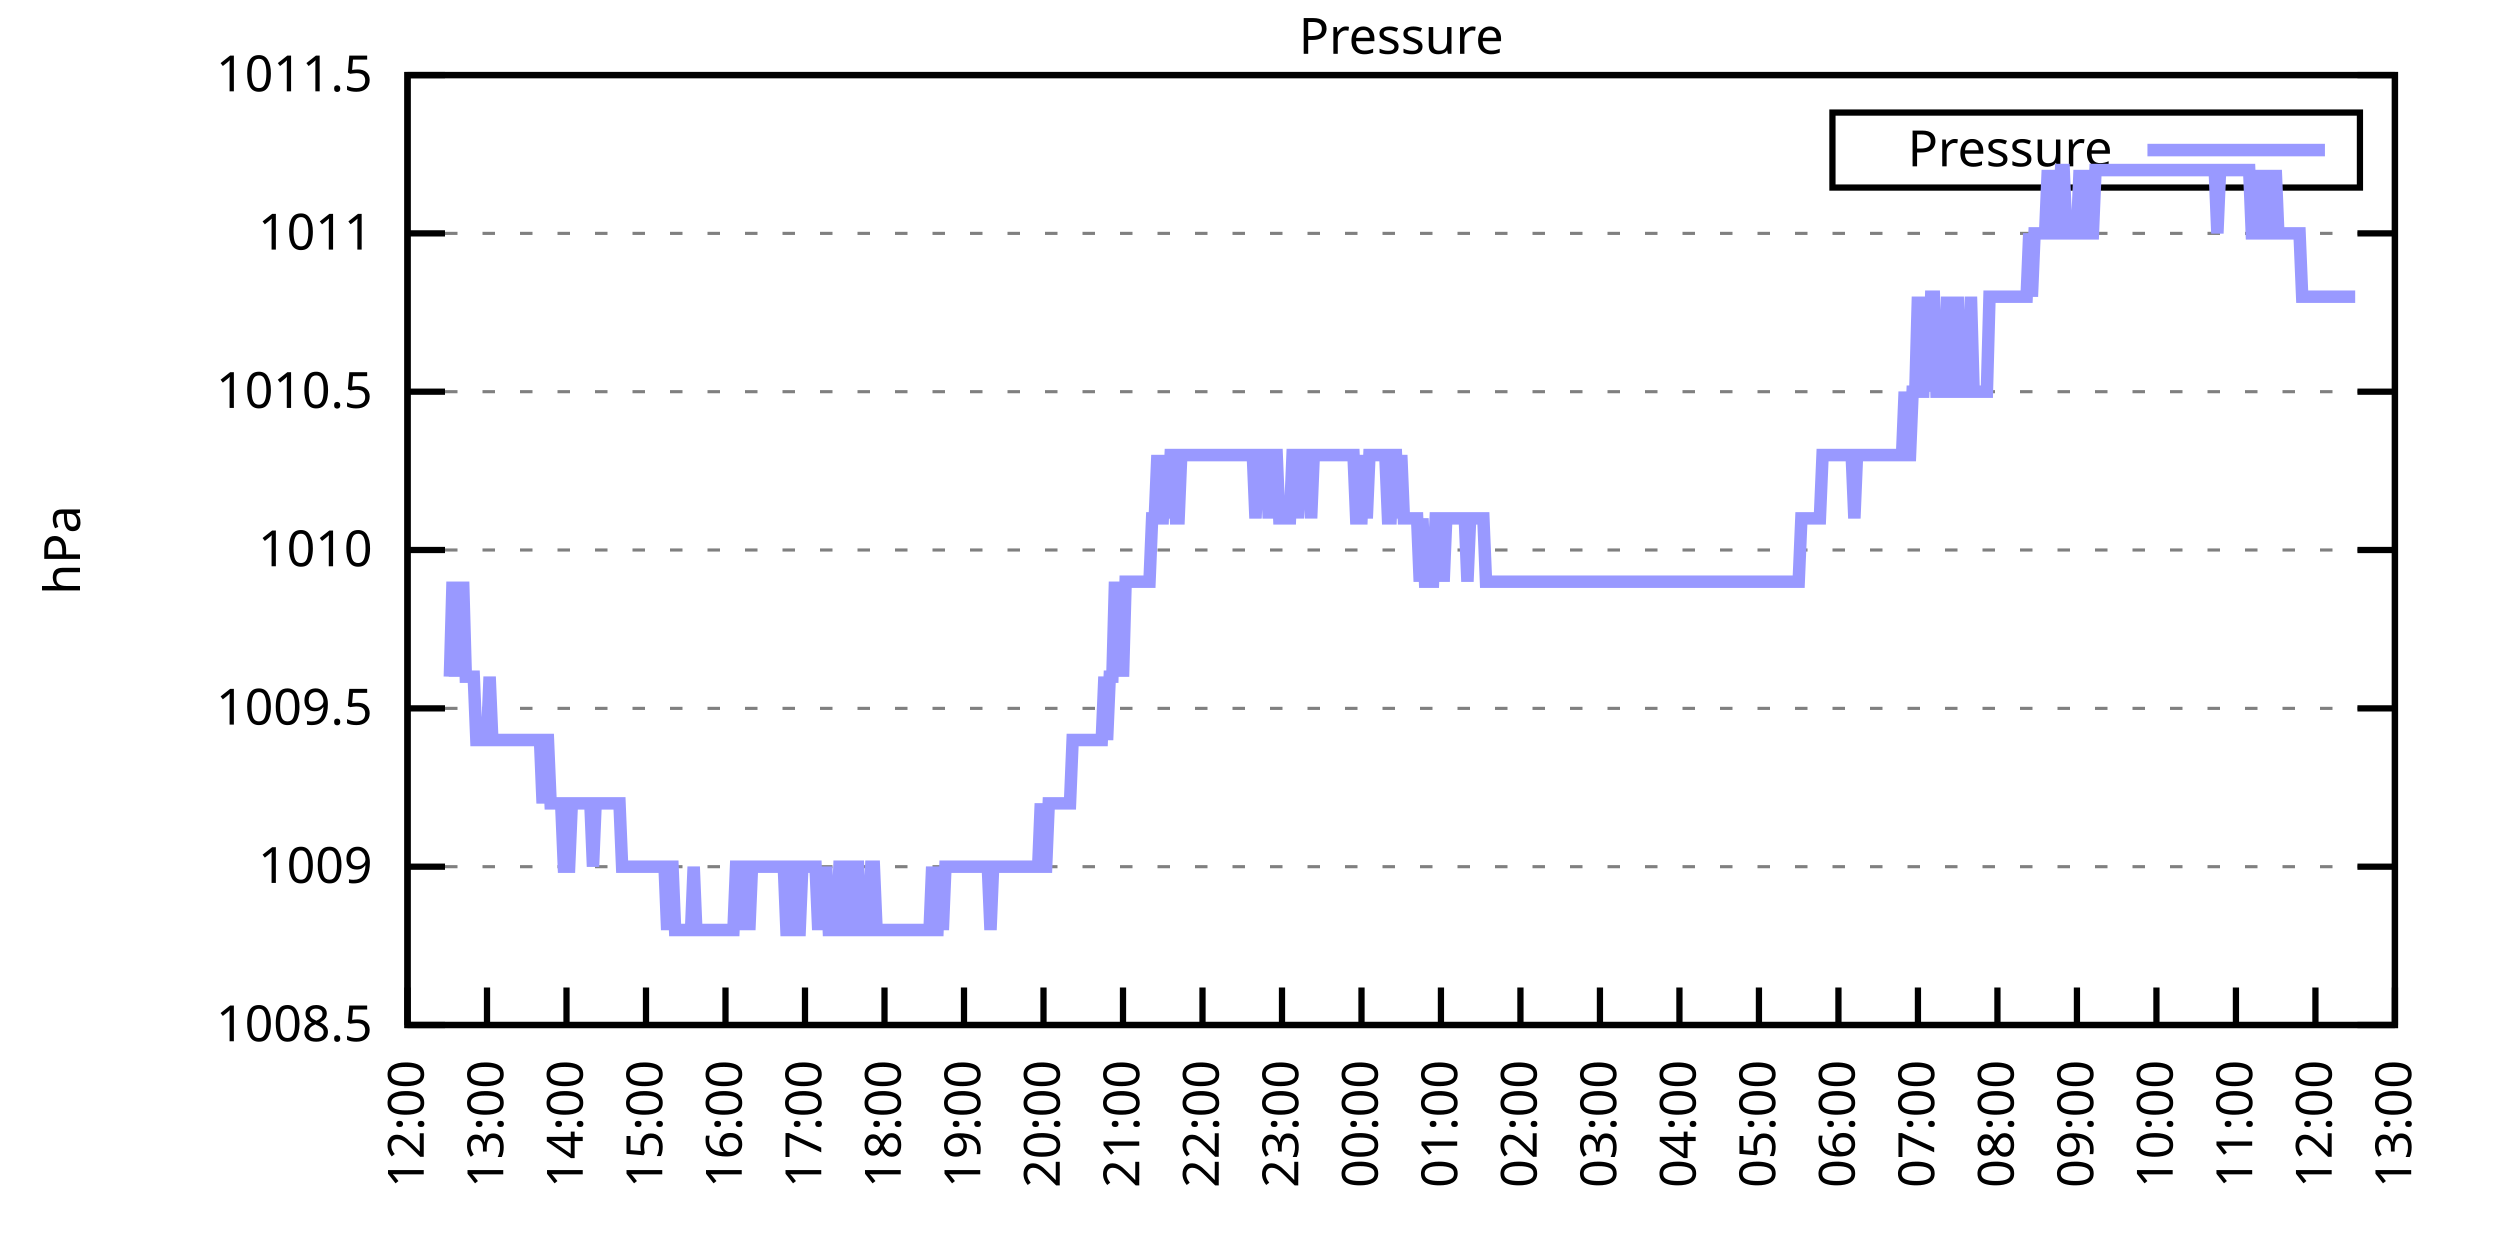
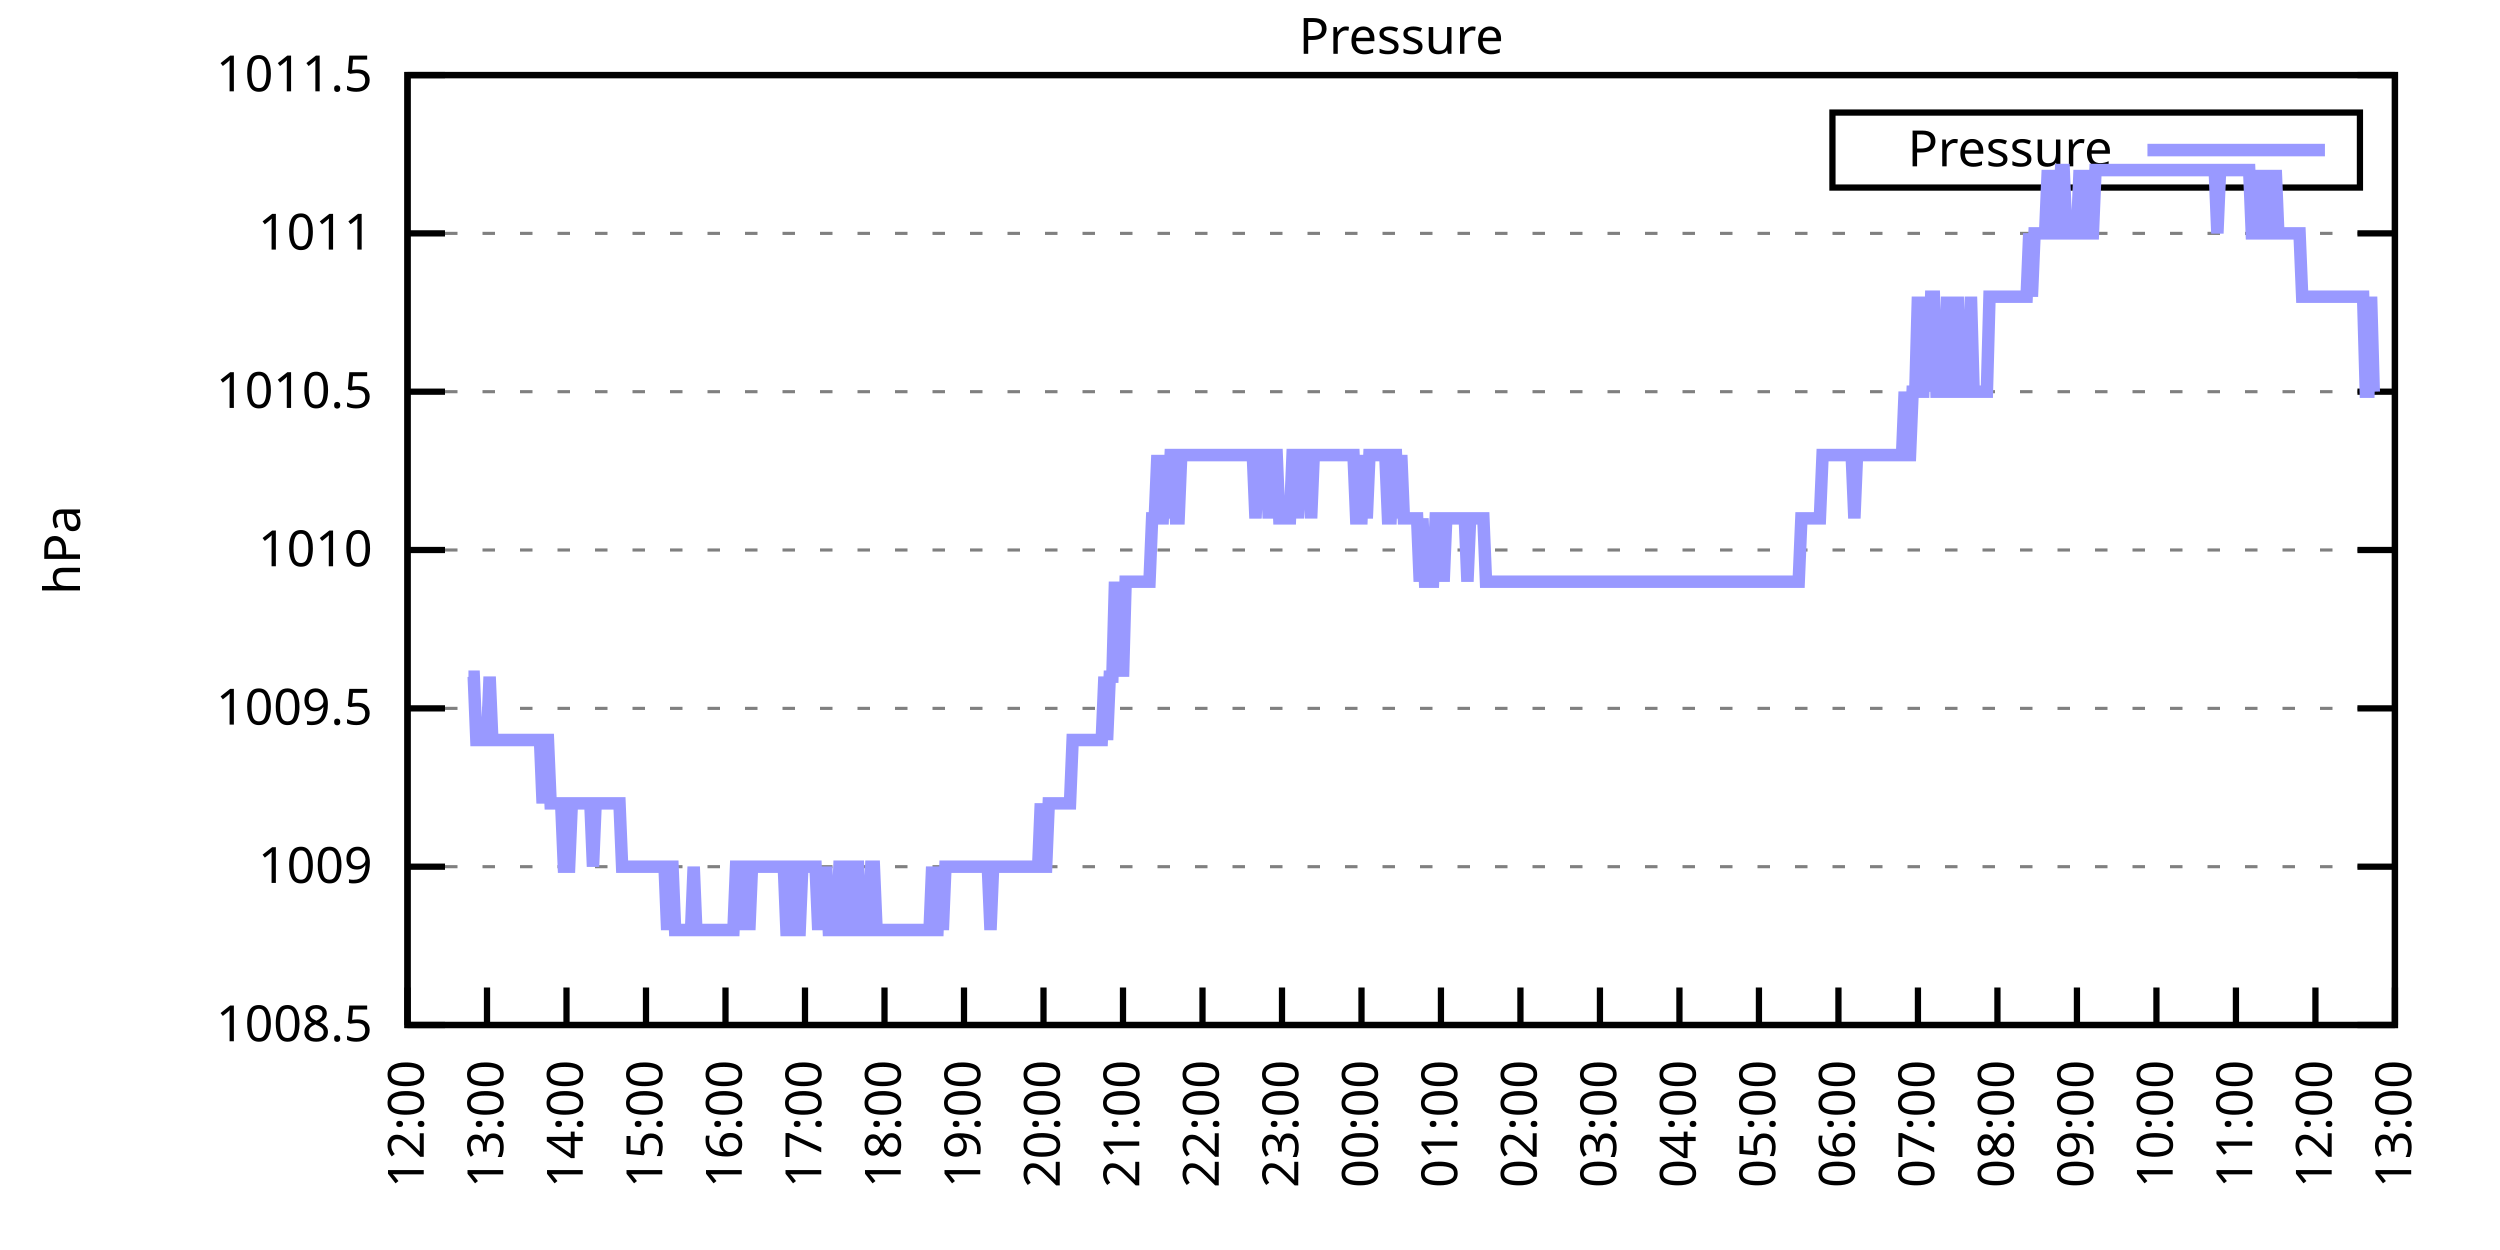
<svg xmlns="http://www.w3.org/2000/svg" xmlns:xlink="http://www.w3.org/1999/xlink" width="400" height="200" viewBox="0 0 400 200">
  <g id="gnuplot_canvas">
    <rect x="0" y="0" width="400" height="200" fill="none" />
    <defs>
      <circle id="gpDot" r="0.5" stroke-width="0.5" stroke="currentColor" />
      <path id="gpPt0" stroke-width="0.333" stroke="currentColor" d="M-1,0 h2 M0,-1 v2" />
      <path id="gpPt1" stroke-width="0.333" stroke="currentColor" d="M-1,-1 L1,1 M1,-1 L-1,1" />
      <path id="gpPt2" stroke-width="0.333" stroke="currentColor" d="M-1,0 L1,0 M0,-1 L0,1 M-1,-1 L1,1 M-1,1 L1,-1" />
      <rect id="gpPt3" stroke-width="0.333" stroke="currentColor" x="-1" y="-1" width="2" height="2" />
      <rect id="gpPt4" stroke-width="0.333" stroke="currentColor" fill="currentColor" x="-1" y="-1" width="2" height="2" />
      <circle id="gpPt5" stroke-width="0.333" stroke="currentColor" cx="0" cy="0" r="1" />
      <use xlink:href="#gpPt5" id="gpPt6" fill="currentColor" stroke="none" />
      <path id="gpPt7" stroke-width="0.333" stroke="currentColor" d="M0,-1.33 L-1.33,0.67 L1.33,0.67 z" />
      <use xlink:href="#gpPt7" id="gpPt8" fill="currentColor" stroke="none" />
      <use xlink:href="#gpPt7" id="gpPt9" stroke="currentColor" transform="rotate(180)" />
      <use xlink:href="#gpPt9" id="gpPt10" fill="currentColor" stroke="none" />
      <use xlink:href="#gpPt3" id="gpPt11" stroke="currentColor" transform="rotate(45)" />
      <use xlink:href="#gpPt11" id="gpPt12" fill="currentColor" stroke="none" />
      <path id="gpPt13" stroke-width="0.333" stroke="currentColor" d="M0,1.330 L1.265,0.411 L0.782,-1.067 L-0.782,-1.076 L-1.265,0.411 z" />
      <use xlink:href="#gpPt13" id="gpPt14" fill="currentColor" stroke="none" />
      <filter id="textbox" filterUnits="objectBoundingBox" x="0" y="0" height="1" width="1">
        <feFlood flood-color="white" flood-opacity="1" result="bgnd" />
        <feComposite in="SourceGraphic" in2="bgnd" operator="atop" />
      </filter>
      <filter id="greybox" filterUnits="objectBoundingBox" x="0" y="0" height="1" width="1">
        <feFlood flood-color="lightgrey" flood-opacity="1" result="grey" />
        <feComposite in="SourceGraphic" in2="grey" operator="atop" />
      </filter>
    </defs>
    <g fill="none" color="white" stroke="currentColor" stroke-width="1.00" stroke-linecap="butt" stroke-linejoin="miter">
</g>
    <g fill="none" color="black" stroke="currentColor" stroke-width="1.00" stroke-linecap="butt" stroke-linejoin="miter">
      <g stroke="none" shape-rendering="crispEdges">
        <polygon fill="rgb(255, 255, 255)" points="65.20,164.00 383.18,164.00 383.18,12.02 65.20,12.02 " />
      </g>
    </g>
    <g fill="none" color="black" stroke="currentColor" stroke-width="1.00" stroke-linecap="butt" stroke-linejoin="miter">
</g>
    <g fill="none" color="black" stroke="black" stroke-width="0.50" stroke-linecap="butt" stroke-linejoin="miter">
</g>
    <g fill="none" color="gray" stroke="currentColor" stroke-width="0.50" stroke-linecap="butt" stroke-linejoin="miter">
      <path stroke="gray" stroke-dasharray="2,4" class="gridline" d="M65.20,164.00 L383.19,164.00  " />
    </g>
    <g fill="none" color="gray" stroke="gray" stroke-width="1.00" stroke-linecap="butt" stroke-linejoin="miter">
</g>
    <g fill="none" color="black" stroke="currentColor" stroke-width="1.00" stroke-linecap="butt" stroke-linejoin="miter">
      <path stroke="black" d="M65.20,164.00 L71.20,164.00 M383.19,164.00 L377.19,164.00  " />
      <g transform="translate(59.60,166.60)" stroke="none" fill="black" font-family="Sans" font-size="8.00" text-anchor="end">
        <text>
          <tspan font-family="Sans"> 1008.5</tspan>
        </text>
      </g>
    </g>
    <g fill="none" color="black" stroke="currentColor" stroke-width="1.00" stroke-linecap="butt" stroke-linejoin="miter">
</g>
    <g fill="none" color="black" stroke="black" stroke-width="0.50" stroke-linecap="butt" stroke-linejoin="miter">
</g>
    <g fill="none" color="gray" stroke="currentColor" stroke-width="0.50" stroke-linecap="butt" stroke-linejoin="miter">
      <path stroke="gray" stroke-dasharray="2,4" class="gridline" d="M65.20,138.67 L383.19,138.67  " />
    </g>
    <g fill="none" color="gray" stroke="gray" stroke-width="1.00" stroke-linecap="butt" stroke-linejoin="miter">
</g>
    <g fill="none" color="black" stroke="currentColor" stroke-width="1.00" stroke-linecap="butt" stroke-linejoin="miter">
      <path stroke="black" d="M65.20,138.67 L71.20,138.67 M383.19,138.67 L377.19,138.67  " />
      <g transform="translate(59.60,141.27)" stroke="none" fill="black" font-family="Sans" font-size="8.00" text-anchor="end">
        <text>
          <tspan font-family="Sans"> 1009</tspan>
        </text>
      </g>
    </g>
    <g fill="none" color="black" stroke="currentColor" stroke-width="1.00" stroke-linecap="butt" stroke-linejoin="miter">
</g>
    <g fill="none" color="black" stroke="black" stroke-width="0.50" stroke-linecap="butt" stroke-linejoin="miter">
</g>
    <g fill="none" color="gray" stroke="currentColor" stroke-width="0.50" stroke-linecap="butt" stroke-linejoin="miter">
      <path stroke="gray" stroke-dasharray="2,4" class="gridline" d="M65.20,113.34 L383.19,113.34  " />
    </g>
    <g fill="none" color="gray" stroke="gray" stroke-width="1.00" stroke-linecap="butt" stroke-linejoin="miter">
</g>
    <g fill="none" color="black" stroke="currentColor" stroke-width="1.00" stroke-linecap="butt" stroke-linejoin="miter">
      <path stroke="black" d="M65.20,113.34 L71.20,113.34 M383.19,113.34 L377.19,113.34  " />
      <g transform="translate(59.60,115.94)" stroke="none" fill="black" font-family="Sans" font-size="8.00" text-anchor="end">
        <text>
          <tspan font-family="Sans"> 1009.5</tspan>
        </text>
      </g>
    </g>
    <g fill="none" color="black" stroke="currentColor" stroke-width="1.00" stroke-linecap="butt" stroke-linejoin="miter">
</g>
    <g fill="none" color="black" stroke="black" stroke-width="0.50" stroke-linecap="butt" stroke-linejoin="miter">
</g>
    <g fill="none" color="gray" stroke="currentColor" stroke-width="0.50" stroke-linecap="butt" stroke-linejoin="miter">
      <path stroke="gray" stroke-dasharray="2,4" class="gridline" d="M65.20,88.00 L383.19,88.00  " />
    </g>
    <g fill="none" color="gray" stroke="gray" stroke-width="1.00" stroke-linecap="butt" stroke-linejoin="miter">
</g>
    <g fill="none" color="black" stroke="currentColor" stroke-width="1.00" stroke-linecap="butt" stroke-linejoin="miter">
      <path stroke="black" d="M65.20,88.00 L71.20,88.00 M383.19,88.00 L377.19,88.00  " />
      <g transform="translate(59.60,90.60)" stroke="none" fill="black" font-family="Sans" font-size="8.00" text-anchor="end">
        <text>
          <tspan font-family="Sans"> 1010</tspan>
        </text>
      </g>
    </g>
    <g fill="none" color="black" stroke="currentColor" stroke-width="1.00" stroke-linecap="butt" stroke-linejoin="miter">
</g>
    <g fill="none" color="black" stroke="black" stroke-width="0.50" stroke-linecap="butt" stroke-linejoin="miter">
</g>
    <g fill="none" color="gray" stroke="currentColor" stroke-width="0.50" stroke-linecap="butt" stroke-linejoin="miter">
      <path stroke="gray" stroke-dasharray="2,4" class="gridline" d="M65.20,62.67 L383.19,62.67  " />
    </g>
    <g fill="none" color="gray" stroke="gray" stroke-width="1.00" stroke-linecap="butt" stroke-linejoin="miter">
</g>
    <g fill="none" color="black" stroke="currentColor" stroke-width="1.00" stroke-linecap="butt" stroke-linejoin="miter">
      <path stroke="black" d="M65.20,62.67 L71.20,62.67 M383.19,62.67 L377.19,62.67  " />
      <g transform="translate(59.60,65.27)" stroke="none" fill="black" font-family="Sans" font-size="8.00" text-anchor="end">
        <text>
          <tspan font-family="Sans"> 1010.5</tspan>
        </text>
      </g>
    </g>
    <g fill="none" color="black" stroke="currentColor" stroke-width="1.00" stroke-linecap="butt" stroke-linejoin="miter">
</g>
    <g fill="none" color="black" stroke="black" stroke-width="0.50" stroke-linecap="butt" stroke-linejoin="miter">
</g>
    <g fill="none" color="gray" stroke="currentColor" stroke-width="0.50" stroke-linecap="butt" stroke-linejoin="miter">
      <path stroke="gray" stroke-dasharray="2,4" class="gridline" d="M65.20,37.34 L383.19,37.34  " />
    </g>
    <g fill="none" color="gray" stroke="gray" stroke-width="1.00" stroke-linecap="butt" stroke-linejoin="miter">
</g>
    <g fill="none" color="black" stroke="currentColor" stroke-width="1.00" stroke-linecap="butt" stroke-linejoin="miter">
      <path stroke="black" d="M65.20,37.34 L71.20,37.34 M383.19,37.34 L377.19,37.34  " />
      <g transform="translate(59.60,39.94)" stroke="none" fill="black" font-family="Sans" font-size="8.00" text-anchor="end">
        <text>
          <tspan font-family="Sans"> 1011</tspan>
        </text>
      </g>
    </g>
    <g fill="none" color="black" stroke="currentColor" stroke-width="1.00" stroke-linecap="butt" stroke-linejoin="miter">
</g>
    <g fill="none" color="black" stroke="black" stroke-width="0.50" stroke-linecap="butt" stroke-linejoin="miter">
</g>
    <g fill="none" color="gray" stroke="currentColor" stroke-width="0.50" stroke-linecap="butt" stroke-linejoin="miter">
      <path stroke="gray" stroke-dasharray="2,4" class="gridline" d="M65.20,12.01 L383.19,12.01  " />
    </g>
    <g fill="none" color="gray" stroke="gray" stroke-width="1.00" stroke-linecap="butt" stroke-linejoin="miter">
</g>
    <g fill="none" color="black" stroke="currentColor" stroke-width="1.00" stroke-linecap="butt" stroke-linejoin="miter">
      <path stroke="black" d="M65.20,12.01 L71.20,12.01 M383.19,12.01 L377.19,12.01  " />
      <g transform="translate(59.60,14.61)" stroke="none" fill="black" font-family="Sans" font-size="8.00" text-anchor="end">
        <text>
          <tspan font-family="Sans"> 1011.5</tspan>
        </text>
      </g>
    </g>
    <g fill="none" color="black" stroke="currentColor" stroke-width="1.00" stroke-linecap="butt" stroke-linejoin="miter">
      <path stroke="black" d="M65.20,164.00 L65.20,158.00  " />
      <g transform="translate(67.80,169.60) rotate(270.00)" stroke="none" fill="black" font-family="Sans" font-size="8.00" text-anchor="end">
        <text>
          <tspan font-family="Sans">12:00</tspan>
        </text>
      </g>
    </g>
    <g fill="none" color="black" stroke="currentColor" stroke-width="1.00" stroke-linecap="butt" stroke-linejoin="miter">
      <path stroke="black" d="M77.92,164.00 L77.92,158.00  " />
      <g transform="translate(80.52,169.60) rotate(270.00)" stroke="none" fill="black" font-family="Sans" font-size="8.00" text-anchor="end">
        <text>
          <tspan font-family="Sans">13:00</tspan>
        </text>
      </g>
    </g>
    <g fill="none" color="black" stroke="currentColor" stroke-width="1.00" stroke-linecap="butt" stroke-linejoin="miter">
      <path stroke="black" d="M90.64,164.00 L90.64,158.00  " />
      <g transform="translate(93.24,169.60) rotate(270.00)" stroke="none" fill="black" font-family="Sans" font-size="8.00" text-anchor="end">
        <text>
          <tspan font-family="Sans">14:00</tspan>
        </text>
      </g>
    </g>
    <g fill="none" color="black" stroke="currentColor" stroke-width="1.00" stroke-linecap="butt" stroke-linejoin="miter">
      <path stroke="black" d="M103.36,164.00 L103.36,158.00  " />
      <g transform="translate(105.96,169.60) rotate(270.00)" stroke="none" fill="black" font-family="Sans" font-size="8.00" text-anchor="end">
        <text>
          <tspan font-family="Sans">15:00</tspan>
        </text>
      </g>
    </g>
    <g fill="none" color="black" stroke="currentColor" stroke-width="1.00" stroke-linecap="butt" stroke-linejoin="miter">
      <path stroke="black" d="M116.08,164.00 L116.08,158.00  " />
      <g transform="translate(118.68,169.60) rotate(270.00)" stroke="none" fill="black" font-family="Sans" font-size="8.00" text-anchor="end">
        <text>
          <tspan font-family="Sans">16:00</tspan>
        </text>
      </g>
    </g>
    <g fill="none" color="black" stroke="currentColor" stroke-width="1.00" stroke-linecap="butt" stroke-linejoin="miter">
      <path stroke="black" d="M128.80,164.00 L128.80,158.00  " />
      <g transform="translate(131.40,169.60) rotate(270.00)" stroke="none" fill="black" font-family="Sans" font-size="8.00" text-anchor="end">
        <text>
          <tspan font-family="Sans">17:00</tspan>
        </text>
      </g>
    </g>
    <g fill="none" color="black" stroke="currentColor" stroke-width="1.00" stroke-linecap="butt" stroke-linejoin="miter">
      <path stroke="black" d="M141.52,164.00 L141.52,158.00  " />
      <g transform="translate(144.12,169.60) rotate(270.00)" stroke="none" fill="black" font-family="Sans" font-size="8.00" text-anchor="end">
        <text>
          <tspan font-family="Sans">18:00</tspan>
        </text>
      </g>
    </g>
    <g fill="none" color="black" stroke="currentColor" stroke-width="1.00" stroke-linecap="butt" stroke-linejoin="miter">
      <path stroke="black" d="M154.24,164.00 L154.24,158.00  " />
      <g transform="translate(156.84,169.60) rotate(270.00)" stroke="none" fill="black" font-family="Sans" font-size="8.00" text-anchor="end">
        <text>
          <tspan font-family="Sans">19:00</tspan>
        </text>
      </g>
    </g>
    <g fill="none" color="black" stroke="currentColor" stroke-width="1.00" stroke-linecap="butt" stroke-linejoin="miter">
      <path stroke="black" d="M166.96,164.00 L166.96,158.00  " />
      <g transform="translate(169.56,169.60) rotate(270.00)" stroke="none" fill="black" font-family="Sans" font-size="8.00" text-anchor="end">
        <text>
          <tspan font-family="Sans">20:00</tspan>
        </text>
      </g>
    </g>
    <g fill="none" color="black" stroke="currentColor" stroke-width="1.00" stroke-linecap="butt" stroke-linejoin="miter">
      <path stroke="black" d="M179.68,164.00 L179.68,158.00  " />
      <g transform="translate(182.28,169.60) rotate(270.00)" stroke="none" fill="black" font-family="Sans" font-size="8.00" text-anchor="end">
        <text>
          <tspan font-family="Sans">21:00</tspan>
        </text>
      </g>
    </g>
    <g fill="none" color="black" stroke="currentColor" stroke-width="1.00" stroke-linecap="butt" stroke-linejoin="miter">
      <path stroke="black" d="M192.40,164.00 L192.40,158.00  " />
      <g transform="translate(195.00,169.60) rotate(270.00)" stroke="none" fill="black" font-family="Sans" font-size="8.00" text-anchor="end">
        <text>
          <tspan font-family="Sans">22:00</tspan>
        </text>
      </g>
    </g>
    <g fill="none" color="black" stroke="currentColor" stroke-width="1.00" stroke-linecap="butt" stroke-linejoin="miter">
      <path stroke="black" d="M205.12,164.00 L205.12,158.00  " />
      <g transform="translate(207.72,169.60) rotate(270.00)" stroke="none" fill="black" font-family="Sans" font-size="8.00" text-anchor="end">
        <text>
          <tspan font-family="Sans">23:00</tspan>
        </text>
      </g>
    </g>
    <g fill="none" color="black" stroke="currentColor" stroke-width="1.00" stroke-linecap="butt" stroke-linejoin="miter">
      <path stroke="black" d="M217.84,164.00 L217.84,158.00  " />
      <g transform="translate(220.44,169.60) rotate(270.00)" stroke="none" fill="black" font-family="Sans" font-size="8.00" text-anchor="end">
        <text>
          <tspan font-family="Sans">00:00</tspan>
        </text>
      </g>
    </g>
    <g fill="none" color="black" stroke="currentColor" stroke-width="1.00" stroke-linecap="butt" stroke-linejoin="miter">
      <path stroke="black" d="M230.55,164.00 L230.55,158.00  " />
      <g transform="translate(233.15,169.60) rotate(270.00)" stroke="none" fill="black" font-family="Sans" font-size="8.00" text-anchor="end">
        <text>
          <tspan font-family="Sans">01:00</tspan>
        </text>
      </g>
    </g>
    <g fill="none" color="black" stroke="currentColor" stroke-width="1.00" stroke-linecap="butt" stroke-linejoin="miter">
      <path stroke="black" d="M243.27,164.00 L243.27,158.00  " />
      <g transform="translate(245.87,169.60) rotate(270.00)" stroke="none" fill="black" font-family="Sans" font-size="8.00" text-anchor="end">
        <text>
          <tspan font-family="Sans">02:00</tspan>
        </text>
      </g>
    </g>
    <g fill="none" color="black" stroke="currentColor" stroke-width="1.00" stroke-linecap="butt" stroke-linejoin="miter">
      <path stroke="black" d="M255.99,164.00 L255.99,158.00  " />
      <g transform="translate(258.59,169.60) rotate(270.00)" stroke="none" fill="black" font-family="Sans" font-size="8.00" text-anchor="end">
        <text>
          <tspan font-family="Sans">03:00</tspan>
        </text>
      </g>
    </g>
    <g fill="none" color="black" stroke="currentColor" stroke-width="1.00" stroke-linecap="butt" stroke-linejoin="miter">
      <path stroke="black" d="M268.71,164.00 L268.71,158.00  " />
      <g transform="translate(271.31,169.60) rotate(270.00)" stroke="none" fill="black" font-family="Sans" font-size="8.00" text-anchor="end">
        <text>
          <tspan font-family="Sans">04:00</tspan>
        </text>
      </g>
    </g>
    <g fill="none" color="black" stroke="currentColor" stroke-width="1.00" stroke-linecap="butt" stroke-linejoin="miter">
      <path stroke="black" d="M281.43,164.00 L281.43,158.00  " />
      <g transform="translate(284.03,169.60) rotate(270.00)" stroke="none" fill="black" font-family="Sans" font-size="8.00" text-anchor="end">
        <text>
          <tspan font-family="Sans">05:00</tspan>
        </text>
      </g>
    </g>
    <g fill="none" color="black" stroke="currentColor" stroke-width="1.00" stroke-linecap="butt" stroke-linejoin="miter">
      <path stroke="black" d="M294.15,164.00 L294.15,158.00  " />
      <g transform="translate(296.75,169.60) rotate(270.00)" stroke="none" fill="black" font-family="Sans" font-size="8.00" text-anchor="end">
        <text>
          <tspan font-family="Sans">06:00</tspan>
        </text>
      </g>
    </g>
    <g fill="none" color="black" stroke="currentColor" stroke-width="1.00" stroke-linecap="butt" stroke-linejoin="miter">
      <path stroke="black" d="M306.87,164.00 L306.87,158.00  " />
      <g transform="translate(309.47,169.60) rotate(270.00)" stroke="none" fill="black" font-family="Sans" font-size="8.00" text-anchor="end">
        <text>
          <tspan font-family="Sans">07:00</tspan>
        </text>
      </g>
    </g>
    <g fill="none" color="black" stroke="currentColor" stroke-width="1.00" stroke-linecap="butt" stroke-linejoin="miter">
      <path stroke="black" d="M319.59,164.00 L319.59,158.00  " />
      <g transform="translate(322.19,169.60) rotate(270.00)" stroke="none" fill="black" font-family="Sans" font-size="8.00" text-anchor="end">
        <text>
          <tspan font-family="Sans">08:00</tspan>
        </text>
      </g>
    </g>
    <g fill="none" color="black" stroke="currentColor" stroke-width="1.00" stroke-linecap="butt" stroke-linejoin="miter">
      <path stroke="black" d="M332.31,164.00 L332.31,158.00  " />
      <g transform="translate(334.91,169.60) rotate(270.00)" stroke="none" fill="black" font-family="Sans" font-size="8.00" text-anchor="end">
        <text>
          <tspan font-family="Sans">09:00</tspan>
        </text>
      </g>
    </g>
    <g fill="none" color="black" stroke="currentColor" stroke-width="1.00" stroke-linecap="butt" stroke-linejoin="miter">
      <path stroke="black" d="M345.03,164.00 L345.03,158.00  " />
      <g transform="translate(347.63,169.60) rotate(270.00)" stroke="none" fill="black" font-family="Sans" font-size="8.00" text-anchor="end">
        <text>
          <tspan font-family="Sans">10:00</tspan>
        </text>
      </g>
    </g>
    <g fill="none" color="black" stroke="currentColor" stroke-width="1.00" stroke-linecap="butt" stroke-linejoin="miter">
      <path stroke="black" d="M357.75,164.00 L357.75,158.00  " />
      <g transform="translate(360.35,169.60) rotate(270.00)" stroke="none" fill="black" font-family="Sans" font-size="8.00" text-anchor="end">
        <text>
          <tspan font-family="Sans">11:00</tspan>
        </text>
      </g>
    </g>
    <g fill="none" color="black" stroke="currentColor" stroke-width="1.00" stroke-linecap="butt" stroke-linejoin="miter">
      <path stroke="black" d="M370.47,164.00 L370.47,158.00  " />
      <g transform="translate(373.07,169.60) rotate(270.00)" stroke="none" fill="black" font-family="Sans" font-size="8.00" text-anchor="end">
        <text>
          <tspan font-family="Sans">12:00</tspan>
        </text>
      </g>
    </g>
    <g fill="none" color="black" stroke="currentColor" stroke-width="1.00" stroke-linecap="butt" stroke-linejoin="miter">
      <path stroke="black" d="M383.19,164.00 L383.19,158.00  " />
      <g transform="translate(385.79,169.60) rotate(270.00)" stroke="none" fill="black" font-family="Sans" font-size="8.00" text-anchor="end">
        <text>
          <tspan font-family="Sans">13:00</tspan>
        </text>
      </g>
    </g>
    <g fill="none" color="black" stroke="currentColor" stroke-width="1.00" stroke-linecap="butt" stroke-linejoin="miter">
</g>
    <g fill="none" color="black" stroke="currentColor" stroke-width="1.00" stroke-linecap="butt" stroke-linejoin="miter">
      <path stroke="black" d="M65.20,12.01 L65.20,164.00 L383.19,164.00 L383.19,12.01 L65.20,12.01 Z  " />
    </g>
    <g fill="none" color="black" stroke="currentColor" stroke-width="1.00" stroke-linecap="butt" stroke-linejoin="miter">
</g>
    <g fill="none" color="black" stroke="currentColor" stroke-width="1.00" stroke-linecap="butt" stroke-linejoin="miter">
      <path stroke="black" d="M293.19,30.01 L293.19,18.01 L377.59,18.01 L377.59,30.01 L293.19,30.01 Z  " />
    </g>
    <g id="Pressure_plot_1">
      <g fill="none" color="white" stroke="black" stroke-width="2.00" stroke-linecap="butt" stroke-linejoin="miter">
</g>
      <g fill="none" color="black" stroke="currentColor" stroke-width="2.00" stroke-linecap="butt" stroke-linejoin="miter">
        <g transform="translate(337.99,26.61)" stroke="none" fill="black" font-family="Sans" font-size="8.00" text-anchor="end">
          <text>
            <tspan font-family="Sans">Pressure</tspan>
          </text>
        </g>
      </g>
      <g fill="none" color="black" stroke="currentColor" stroke-width="2.00" stroke-linecap="butt" stroke-linejoin="miter">
-         <path stroke="rgb(153, 153, 255)" d="M343.59,24.01 L371.99,24.01 M71.98,108.27 L72.41,93.07 L72.83,108.27 L73.26,93.07 L73.68,108.27 L74.10,93.07   L74.53,108.27 L74.95,108.27 L75.38,108.27 L75.80,108.27 L76.22,118.40 L76.65,118.40 L77.07,118.40 L77.50,118.40   L77.92,118.40 L78.34,108.27 L78.77,118.40 L79.19,118.40 L79.62,118.40 L80.04,118.40 L80.46,118.40 L80.89,118.40   L81.31,118.40 L81.74,118.40 L82.16,118.40 L82.58,118.40 L83.01,118.40 L83.43,118.40 L83.86,118.40 L84.28,118.40   L84.70,118.40 L85.13,118.40 L85.55,118.40 L85.98,118.40 L86.40,118.40 L86.82,128.54 L87.25,118.40 L87.67,118.40   L88.10,128.54 L88.52,128.54 L88.94,128.54 L89.37,128.54 L89.79,128.54 L90.22,138.67 L90.64,138.67 L91.06,138.67   L91.49,128.54 L91.91,128.54 L92.34,128.54 L92.76,128.54 L93.18,128.54 L93.61,128.54 L94.03,128.54 L94.46,128.54   L94.88,138.67 L95.30,128.54 L95.73,128.54 L96.15,128.54 L96.58,128.54 L97.00,128.54 L97.42,128.54 L97.85,128.54   L98.27,128.54 L98.69,128.54 L99.12,128.54 L99.54,138.67 L99.97,138.67 L100.39,138.67 L100.81,138.67 L101.24,138.67   L101.66,138.67 L102.09,138.67 L102.51,138.67 L102.93,138.67 L103.36,138.67 L103.78,138.67 L104.21,138.67 L104.63,138.67   L105.05,138.67 L105.48,138.67 L105.90,138.67 L106.33,138.67 L106.75,148.80 L107.17,138.67 L107.60,138.67 L108.02,148.80   L108.45,148.80 L108.87,148.80 L109.29,148.80 L109.72,148.80 L110.14,148.80 L110.57,148.80 L110.99,138.67 L111.41,148.80   L111.84,148.80 L112.26,148.80 L112.69,148.80 L113.11,148.80 L113.53,148.80 L113.96,148.80 L114.38,148.80 L114.81,148.80   L115.23,148.80 L115.65,148.80 L116.08,148.80 L116.50,148.80 L116.93,148.80 L117.35,148.80 L117.77,138.67 L118.20,138.67   L118.62,138.67 L119.05,148.80 L119.47,138.67 L119.89,148.80 L120.32,138.67 L120.74,138.67 L121.17,138.67 L121.59,138.67   L122.01,138.67 L122.44,138.67 L122.86,138.67 L123.29,138.67 L123.71,138.67 L124.13,138.67 L124.56,138.67 L124.98,138.67   L125.41,138.67 L125.83,148.80 L126.25,148.80 L126.68,138.67 L127.10,138.67 L127.53,148.80 L127.95,148.80 L128.37,138.67   L128.80,138.67 L129.22,138.67 L129.65,138.67 L130.07,138.67 L130.49,138.67 L130.92,148.80 L131.34,138.67 L131.77,148.80   L132.19,138.67 L132.61,148.80 L133.04,148.80 L133.46,148.80 L133.89,148.80 L134.31,138.67 L134.73,138.67 L135.16,148.80   L135.58,148.80 L136.01,148.80 L136.43,138.67 L136.85,138.67 L137.28,138.67 L137.70,148.80 L138.13,148.80 L138.55,148.80   L138.97,148.80 L139.40,138.67 L139.82,138.67 L140.25,148.80 L140.67,148.80 L141.09,148.80 L141.52,148.80 L141.94,148.80   L142.37,148.80 L142.79,148.80 L143.21,148.80 L143.64,148.80 L144.06,148.80 L144.49,148.80 L144.91,148.80 L145.33,148.80   L145.76,148.80 L146.18,148.80 L146.61,148.80 L147.03,148.80 L147.45,148.80 L147.88,148.80 L148.30,148.80 L148.73,148.80   L149.15,138.67 L149.57,148.80 L150.00,148.80 L150.42,138.67 L150.85,148.80 L151.27,138.67 L151.69,138.67 L152.12,138.67   L152.54,138.67 L152.97,138.67 L153.39,138.67 L153.81,138.67 L154.24,138.67 L154.66,138.67 L155.09,138.67 L155.51,138.67   L155.93,138.67 L156.36,138.67 L156.78,138.67 L157.21,138.67 L157.63,138.67 L158.05,138.67 L158.48,148.80 L158.90,138.67   L159.33,138.67 L159.75,138.67 L160.17,138.67 L160.60,138.67 L161.02,138.67 L161.44,138.67 L161.87,138.67 L162.29,138.67   L162.72,138.67 L163.14,138.67 L163.56,138.67 L163.99,138.67 L164.41,138.67 L164.84,138.67 L165.26,138.67 L165.68,138.67   L166.11,138.67 L166.53,128.54 L166.96,138.67 L167.38,138.67 L167.80,128.54 L168.23,128.54 L168.65,128.54 L169.08,128.54   L169.50,128.54 L169.92,128.54 L170.35,128.54 L170.77,128.54 L171.20,128.54 L171.62,118.40 L172.04,118.40 L172.47,118.40   L172.89,118.40 L173.32,118.40 L173.74,118.40 L174.16,118.40 L174.59,118.40 L175.01,118.40 L175.44,118.40 L175.86,118.40   L176.28,118.40 L176.71,108.27 L177.13,118.40 L177.56,108.27 L177.98,108.27 L178.40,93.07 L178.83,108.27 L179.25,93.07   L179.68,108.27 L180.10,93.07 L180.52,93.07 L180.95,93.07 L181.37,93.07 L181.80,93.07 L182.22,93.07 L182.64,93.07   L183.07,93.07 L183.49,93.07 L183.92,93.07 L184.34,82.94 L184.76,82.94 L185.19,72.81 L185.61,82.94 L186.04,82.94   L186.46,72.81 L186.88,82.94 L187.31,72.81 L187.73,72.81 L188.16,82.94 L188.58,82.94 L189.00,72.81 L189.43,72.81   L189.85,72.81 L190.28,72.81 L190.70,72.81 L191.12,72.81 L191.55,72.81 L191.97,72.81 L192.40,72.81 L192.82,72.81   L193.24,72.81 L193.67,72.81 L194.09,72.81 L194.52,72.81 L194.94,72.81 L195.36,72.81 L195.79,72.81 L196.21,72.81   L196.64,72.81 L197.06,72.81 L197.48,72.81 L197.91,72.81 L198.33,72.81 L198.76,72.81 L199.18,72.81 L199.60,72.81   L200.03,72.81 L200.45,72.81 L200.88,82.94 L201.30,72.81 L201.72,72.81 L202.15,72.81 L202.57,72.81 L203.00,82.94   L203.42,72.81 L203.84,72.81 L204.27,72.81 L204.69,82.94 L205.12,82.94 L205.54,82.94 L205.96,82.94 L206.39,82.94   L206.81,72.81 L207.24,72.81 L207.66,82.94 L208.08,72.81 L208.51,72.81 L208.93,72.81 L209.36,72.81 L209.78,82.94   L210.20,72.81 L210.63,72.81 L211.05,72.81 L211.48,72.81 L211.90,72.81 L212.32,72.81 L212.75,72.81 L213.17,72.81   L213.60,72.81 L214.02,72.81 L214.44,72.81 L214.87,72.81 L215.29,72.81 L215.72,72.81 L216.14,72.81 L216.56,72.81   L216.99,82.94 L217.41,82.94 L217.84,82.94 L218.26,72.81 L218.68,82.94 L219.11,72.81 L219.53,72.81 L219.96,72.81   L220.38,72.81 L220.80,72.81 L221.23,72.81 L221.65,72.81 L222.08,82.94 L222.50,82.94 L222.92,72.81 L223.35,72.81   L223.77,82.94 L224.20,72.81 L224.62,82.94 L225.04,82.94 L225.47,82.94 L225.89,82.94 L226.31,82.94 L226.74,82.94   L227.16,93.07 L227.59,82.94 L228.01,93.07 L228.43,93.07 L228.86,93.07 L229.28,93.07 L229.71,82.94 L230.13,82.94   L230.55,82.94 L230.98,93.07 L231.40,82.94 L231.83,82.94 L232.25,82.94 L232.67,82.94 L233.10,82.94 L233.52,82.94   L233.95,82.94 L234.37,82.94 L234.79,93.07 L235.22,82.94 L235.64,82.94 L236.07,82.94 L236.49,82.94 L236.91,82.94   L237.34,82.94 L237.76,93.07 L238.19,93.07 L238.61,93.07 L239.03,93.07 L239.46,93.07 L239.88,93.07 L240.31,93.07   L240.73,93.07 L241.15,93.07 L241.58,93.07 L242.00,93.07 L242.43,93.07 L242.85,93.07 L243.27,93.07 L243.70,93.07   L244.12,93.07 L244.55,93.07 L244.97,93.07 L245.39,93.07 L245.82,93.07 L246.24,93.07 L246.67,93.07 L247.09,93.07   L247.51,93.07 L247.94,93.07 L248.36,93.07 L248.79,93.07 L249.21,93.07 L249.63,93.07 L250.06,93.07 L250.48,93.07   L250.91,93.07 L251.33,93.07 L251.75,93.07 L252.18,93.07 L252.60,93.07 L253.03,93.07 L253.45,93.07 L253.87,93.07   L254.30,93.07 L254.72,93.07 L255.15,93.07 L255.57,93.07 L255.99,93.07 L256.42,93.07 L256.84,93.07 L257.27,93.07   L257.69,93.07 L258.11,93.07 L258.54,93.07 L258.96,93.07 L259.39,93.07 L259.81,93.07 L260.23,93.07 L260.66,93.07   L261.08,93.07 L261.51,93.07 L261.93,93.07 L262.35,93.07 L262.78,93.07 L263.20,93.07 L263.63,93.07 L264.05,93.07   L264.47,93.07 L264.90,93.07 L265.32,93.07 L265.75,93.07 L266.17,93.07 L266.59,93.07 L267.02,93.07 L267.44,93.07   L267.87,93.07 L268.29,93.07 L268.71,93.07 L269.14,93.07 L269.56,93.07 L269.99,93.07 L270.41,93.07 L270.83,93.07   L271.26,93.07 L271.68,93.07 L272.11,93.07 L272.53,93.07 L272.95,93.07 L273.38,93.07 L273.80,93.07 L274.23,93.07   L274.65,93.07 L275.07,93.07 L275.50,93.07 L275.92,93.07 L276.35,93.07 L276.77,93.07 L277.19,93.07 L277.62,93.07   L278.04,93.07 L278.47,93.07 L278.89,93.07 L279.31,93.07 L279.74,93.07 L280.16,93.07 L280.59,93.07 L281.01,93.07   L281.43,93.07 L281.86,93.07 L282.28,93.07 L282.71,93.07 L283.13,93.07 L283.55,93.07 L283.98,93.07 L284.40,93.07   L284.83,93.07 L285.25,93.07 L285.67,93.07 L286.10,93.07 L286.52,93.07 L286.95,93.07 L287.37,93.07 L287.79,93.07   L288.22,82.94 L288.64,82.94 L289.06,82.94 L289.49,82.94 L289.91,82.94 L290.34,82.94 L290.76,82.94 L291.18,82.94   L291.61,72.81 L292.03,72.81 L292.46,72.81 L292.88,72.81 L293.30,72.81 L293.73,72.81 L294.15,72.81 L294.58,72.81   L295.00,72.81 L295.42,72.81 L295.85,72.81 L296.27,72.81 L296.70,82.94 L297.12,72.81 L297.54,72.81 L297.97,72.81   L298.39,72.81 L298.82,72.81 L299.24,72.81 L299.66,72.81 L300.09,72.81 L300.51,72.81 L300.94,72.81 L301.36,72.81   L301.78,72.81 L302.21,72.81 L302.63,72.81 L303.06,72.81 L303.48,72.81 L303.90,72.81 L304.33,72.81 L304.75,62.67   L305.18,72.81 L305.60,72.81 L306.02,62.67 L306.45,62.67 L306.87,47.47 L307.30,62.67 L307.72,62.67 L308.14,47.47   L308.57,62.67 L308.99,47.47 L309.42,47.47 L309.84,62.67 L310.26,62.67 L310.69,62.67 L311.11,62.67 L311.54,47.47   L311.96,62.67 L312.38,62.67 L312.81,62.67 L313.23,47.47 L313.66,62.67 L314.08,62.67 L314.50,62.67 L314.93,62.67   L315.35,47.47 L315.78,62.67 L316.20,62.67 L316.62,62.67 L317.05,62.67 L317.47,62.67 L317.90,62.67 L318.32,47.47   L318.74,47.47 L319.17,47.47 L319.59,47.47 L320.02,47.47 L320.44,47.47 L320.86,47.47 L321.29,47.47 L321.71,47.47   L322.14,47.47 L322.56,47.47 L322.98,47.47 L323.41,47.47 L323.83,47.47 L324.26,47.47 L324.68,37.34 L325.10,47.47   L325.53,37.34 L325.95,37.34 L326.38,37.34 L326.80,37.34 L327.22,37.34 L327.65,27.21 L328.07,37.34 L328.50,27.21   L328.92,37.34 L329.34,37.34 L329.77,27.21 L330.19,27.21 L330.62,37.34 L331.04,37.34 L331.46,37.34 L331.89,37.34   L332.31,37.34 L332.74,27.21 L333.16,37.34 L333.58,37.34 L334.01,27.21 L334.43,37.34 L334.86,37.34 L335.28,27.21   L335.70,27.21 L336.13,27.21 L336.55,27.21 L336.98,27.21 L337.40,27.21 L337.82,27.21 L338.25,27.21 L338.67,27.21   L339.10,27.21 L339.52,27.21 L339.94,27.21 L340.37,27.21 L340.79,27.21 L341.22,27.21 L341.64,27.21 L342.06,27.21   L342.49,27.21 L342.91,27.21 L343.34,27.21 L343.76,27.21 L344.18,27.21 L344.61,27.21 L345.03,27.21 L345.46,27.21   L345.88,27.21 L346.30,27.21 L346.73,27.21 L347.15,27.21 L347.58,27.21 L348.00,27.21 L348.42,27.21 L348.85,27.21   L349.27,27.21 L349.70,27.21 L350.12,27.21 L350.54,27.21 L350.97,27.21 L351.39,27.21 L351.81,27.21 L352.24,27.21   L352.66,27.21 L353.09,27.21 L353.51,27.21 L353.93,27.21 L354.36,27.21 L354.78,37.34 L355.21,27.21 L355.63,27.21   L356.05,27.21 L356.48,27.21 L356.90,27.21 L357.33,27.21 L357.75,27.21 L358.17,27.21 L358.60,27.21 L359.02,27.21   L359.45,27.21 L359.87,27.21 L360.29,37.34 L360.72,37.34 L361.14,37.34 L361.57,27.21 L361.99,37.34 L362.41,37.34   L362.84,27.21 L363.26,37.34 L363.69,37.34 L364.11,27.21 L364.53,37.34 L364.96,37.34 L365.38,37.34 L365.81,37.34   L366.23,37.34 L366.65,37.34 L367.08,37.34 L367.50,37.34 L367.93,37.34 L368.35,47.47 L368.77,47.47 L369.20,47.47   L369.62,47.47 L370.05,47.47 L370.47,47.47 L370.89,47.47 L371.32,47.47 L371.74,47.47 L372.17,47.47 L372.59,47.47   L373.01,47.47 L373.44,47.47 L373.86,47.47 L374.29,47.47 L374.71,47.47 L375.13,47.47 L375.56,47.47 L375.98,47.47   L376.41,47.47 L376.83,47.47  " />
+         <path stroke="rgb(153, 153, 255)" d="M343.59,24.01 L371.99,24.01 M74.95,108.27 L75.38,108.27 L75.80,108.27 L76.22,118.40 L76.65,118.40 L77.07,118.40   L77.50,118.40 L77.92,118.40 L78.34,108.27 L78.77,118.40 L79.19,118.40 L79.62,118.40 L80.04,118.40 L80.46,118.40   L80.89,118.40 L81.31,118.40 L81.74,118.40 L82.16,118.40 L82.58,118.40 L83.01,118.40 L83.43,118.40 L83.86,118.40   L84.28,118.40 L84.70,118.40 L85.13,118.40 L85.55,118.40 L85.98,118.40 L86.40,118.40 L86.82,128.54 L87.25,118.40   L87.67,118.40 L88.10,128.54 L88.52,128.54 L88.94,128.54 L89.37,128.54 L89.79,128.54 L90.22,138.67 L90.64,138.67   L91.06,138.67 L91.49,128.54 L91.91,128.54 L92.34,128.54 L92.76,128.54 L93.18,128.54 L93.61,128.54 L94.03,128.54   L94.46,128.54 L94.88,138.67 L95.30,128.54 L95.73,128.54 L96.15,128.54 L96.58,128.54 L97.00,128.54 L97.42,128.54   L97.85,128.54 L98.27,128.54 L98.69,128.54 L99.12,128.54 L99.54,138.67 L99.97,138.67 L100.39,138.67 L100.81,138.67   L101.24,138.67 L101.66,138.67 L102.09,138.67 L102.51,138.67 L102.93,138.67 L103.36,138.67 L103.78,138.67 L104.21,138.67   L104.63,138.67 L105.05,138.67 L105.48,138.67 L105.90,138.67 L106.33,138.67 L106.75,148.80 L107.17,138.67 L107.60,138.67   L108.02,148.80 L108.45,148.80 L108.87,148.80 L109.29,148.80 L109.72,148.80 L110.14,148.80 L110.57,148.80 L110.99,138.67   L111.41,148.80 L111.84,148.80 L112.26,148.80 L112.69,148.80 L113.11,148.80 L113.53,148.80 L113.96,148.80 L114.38,148.80   L114.81,148.80 L115.23,148.80 L115.65,148.80 L116.08,148.80 L116.50,148.80 L116.93,148.80 L117.35,148.80 L117.77,138.67   L118.20,138.67 L118.62,138.67 L119.05,148.80 L119.47,138.67 L119.89,148.80 L120.32,138.67 L120.74,138.67 L121.17,138.67   L121.59,138.67 L122.01,138.67 L122.44,138.67 L122.86,138.67 L123.29,138.67 L123.71,138.67 L124.13,138.67 L124.56,138.67   L124.98,138.67 L125.41,138.67 L125.83,148.80 L126.25,148.80 L126.68,138.67 L127.10,138.67 L127.53,148.80 L127.95,148.80   L128.37,138.67 L128.80,138.67 L129.22,138.67 L129.65,138.67 L130.07,138.67 L130.49,138.67 L130.92,148.80 L131.34,138.67   L131.77,148.80 L132.19,138.67 L132.61,148.80 L133.04,148.80 L133.46,148.80 L133.89,148.80 L134.31,138.67 L134.73,138.67   L135.16,148.80 L135.58,148.80 L136.01,148.80 L136.43,138.67 L136.85,138.67 L137.28,138.67 L137.70,148.80 L138.13,148.80   L138.55,148.80 L138.97,148.80 L139.40,138.67 L139.82,138.67 L140.25,148.80 L140.67,148.80 L141.09,148.80 L141.52,148.80   L141.94,148.80 L142.37,148.80 L142.79,148.80 L143.21,148.80 L143.64,148.80 L144.06,148.80 L144.49,148.80 L144.91,148.80   L145.33,148.80 L145.76,148.80 L146.18,148.80 L146.61,148.80 L147.03,148.80 L147.45,148.80 L147.88,148.80 L148.30,148.80   L148.73,148.80 L149.15,138.67 L149.57,148.80 L150.00,148.80 L150.42,138.67 L150.85,148.80 L151.27,138.67 L151.69,138.67   L152.12,138.67 L152.54,138.67 L152.97,138.67 L153.39,138.67 L153.81,138.67 L154.24,138.67 L154.66,138.67 L155.09,138.67   L155.51,138.67 L155.93,138.67 L156.36,138.67 L156.78,138.67 L157.21,138.67 L157.63,138.67 L158.05,138.67 L158.48,148.80   L158.90,138.67 L159.33,138.67 L159.75,138.67 L160.17,138.67 L160.60,138.67 L161.02,138.67 L161.44,138.67 L161.87,138.67   L162.29,138.67 L162.72,138.67 L163.14,138.67 L163.56,138.67 L163.99,138.67 L164.41,138.67 L164.84,138.67 L165.26,138.67   L165.68,138.67 L166.11,138.67 L166.53,128.54 L166.96,138.67 L167.38,138.67 L167.80,128.54 L168.23,128.54 L168.65,128.54   L169.08,128.54 L169.50,128.54 L169.92,128.54 L170.35,128.54 L170.77,128.54 L171.20,128.54 L171.62,118.40 L172.04,118.40   L172.47,118.40 L172.89,118.40 L173.32,118.40 L173.74,118.40 L174.16,118.40 L174.59,118.40 L175.01,118.40 L175.44,118.40   L175.86,118.40 L176.28,118.40 L176.71,108.27 L177.13,118.40 L177.56,108.27 L177.98,108.27 L178.40,93.07 L178.83,108.27   L179.25,93.07 L179.68,108.27 L180.10,93.07 L180.52,93.07 L180.95,93.07 L181.37,93.07 L181.80,93.07 L182.22,93.07   L182.64,93.07 L183.07,93.07 L183.49,93.07 L183.92,93.07 L184.34,82.94 L184.76,82.94 L185.19,72.81 L185.61,82.94   L186.04,82.94 L186.46,72.81 L186.88,82.94 L187.31,72.81 L187.73,72.81 L188.16,82.94 L188.58,82.94 L189.00,72.81   L189.43,72.81 L189.85,72.81 L190.28,72.81 L190.70,72.81 L191.12,72.81 L191.55,72.81 L191.97,72.81 L192.40,72.81   L192.82,72.81 L193.24,72.81 L193.67,72.81 L194.09,72.81 L194.52,72.81 L194.94,72.81 L195.36,72.81 L195.79,72.81   L196.21,72.81 L196.64,72.81 L197.06,72.81 L197.48,72.81 L197.91,72.81 L198.33,72.81 L198.76,72.81 L199.18,72.81   L199.60,72.81 L200.03,72.81 L200.45,72.81 L200.88,82.94 L201.30,72.81 L201.72,72.81 L202.15,72.81 L202.57,72.81   L203.00,82.94 L203.42,72.81 L203.84,72.81 L204.27,72.81 L204.69,82.94 L205.12,82.94 L205.54,82.94 L205.96,82.94   L206.39,82.94 L206.81,72.81 L207.24,72.81 L207.66,82.94 L208.08,72.81 L208.51,72.81 L208.93,72.81 L209.36,72.81   L209.78,82.94 L210.20,72.81 L210.63,72.81 L211.05,72.81 L211.48,72.81 L211.90,72.81 L212.32,72.81 L212.75,72.81   L213.17,72.81 L213.60,72.81 L214.02,72.81 L214.44,72.81 L214.87,72.81 L215.29,72.81 L215.72,72.81 L216.14,72.81   L216.56,72.81 L216.99,82.94 L217.41,82.94 L217.84,82.94 L218.26,72.81 L218.68,82.94 L219.11,72.81 L219.53,72.81   L219.96,72.81 L220.38,72.81 L220.80,72.81 L221.23,72.81 L221.65,72.81 L222.08,82.94 L222.50,82.94 L222.92,72.81   L223.35,72.81 L223.77,82.94 L224.20,72.81 L224.62,82.94 L225.04,82.94 L225.47,82.94 L225.89,82.94 L226.31,82.94   L226.74,82.94 L227.16,93.07 L227.59,82.94 L228.01,93.07 L228.43,93.07 L228.86,93.07 L229.28,93.07 L229.71,82.94   L230.13,82.94 L230.55,82.94 L230.98,93.07 L231.40,82.94 L231.83,82.94 L232.25,82.94 L232.67,82.94 L233.10,82.94   L233.52,82.94 L233.95,82.94 L234.37,82.94 L234.79,93.07 L235.22,82.94 L235.64,82.94 L236.07,82.94 L236.49,82.94   L236.91,82.94 L237.34,82.94 L237.76,93.07 L238.19,93.07 L238.61,93.07 L239.03,93.07 L239.46,93.07 L239.88,93.07   L240.31,93.07 L240.73,93.07 L241.15,93.07 L241.58,93.07 L242.00,93.07 L242.43,93.07 L242.85,93.07 L243.27,93.07   L243.70,93.07 L244.12,93.07 L244.55,93.07 L244.97,93.07 L245.39,93.07 L245.82,93.07 L246.24,93.07 L246.67,93.07   L247.09,93.07 L247.51,93.07 L247.94,93.07 L248.36,93.07 L248.79,93.07 L249.21,93.07 L249.63,93.07 L250.06,93.07   L250.48,93.07 L250.91,93.07 L251.33,93.07 L251.75,93.07 L252.18,93.07 L252.60,93.07 L253.03,93.07 L253.45,93.07   L253.87,93.07 L254.30,93.07 L254.72,93.07 L255.15,93.07 L255.57,93.07 L255.99,93.07 L256.42,93.07 L256.84,93.07   L257.27,93.07 L257.69,93.07 L258.11,93.07 L258.54,93.07 L258.96,93.07 L259.39,93.07 L259.81,93.07 L260.23,93.07   L260.66,93.07 L261.08,93.07 L261.51,93.07 L261.93,93.07 L262.35,93.07 L262.78,93.07 L263.20,93.07 L263.63,93.07   L264.05,93.07 L264.47,93.07 L264.90,93.07 L265.32,93.07 L265.75,93.07 L266.17,93.07 L266.59,93.07 L267.02,93.07   L267.44,93.07 L267.87,93.07 L268.29,93.07 L268.71,93.07 L269.14,93.07 L269.56,93.07 L269.99,93.07 L270.41,93.07   L270.83,93.07 L271.26,93.07 L271.68,93.07 L272.11,93.07 L272.53,93.07 L272.95,93.07 L273.38,93.07 L273.80,93.07   L274.23,93.07 L274.65,93.07 L275.07,93.07 L275.50,93.07 L275.92,93.07 L276.35,93.07 L276.77,93.07 L277.19,93.07   L277.62,93.07 L278.04,93.07 L278.47,93.07 L278.89,93.07 L279.31,93.07 L279.74,93.07 L280.16,93.07 L280.59,93.07   L281.01,93.07 L281.43,93.07 L281.86,93.07 L282.28,93.07 L282.71,93.07 L283.13,93.07 L283.55,93.07 L283.98,93.07   L284.40,93.07 L284.83,93.07 L285.25,93.07 L285.67,93.07 L286.10,93.07 L286.52,93.07 L286.95,93.07 L287.37,93.07   L287.79,93.07 L288.22,82.94 L288.64,82.94 L289.06,82.94 L289.49,82.94 L289.91,82.94 L290.34,82.94 L290.76,82.94   L291.18,82.94 L291.61,72.81 L292.03,72.81 L292.46,72.81 L292.88,72.81 L293.30,72.81 L293.73,72.81 L294.15,72.81   L294.58,72.81 L295.00,72.81 L295.42,72.81 L295.85,72.81 L296.27,72.81 L296.70,82.94 L297.12,72.81 L297.54,72.81   L297.97,72.81 L298.39,72.81 L298.82,72.81 L299.24,72.81 L299.66,72.81 L300.09,72.81 L300.51,72.81 L300.94,72.81   L301.36,72.81 L301.78,72.81 L302.21,72.81 L302.63,72.81 L303.06,72.81 L303.48,72.81 L303.90,72.81 L304.33,72.81   L304.75,62.67 L305.18,72.81 L305.60,72.81 L306.02,62.67 L306.45,62.67 L306.87,47.47 L307.30,62.67 L307.72,62.67   L308.14,47.47 L308.57,62.67 L308.99,47.47 L309.42,47.47 L309.84,62.67 L310.26,62.67 L310.69,62.67 L311.11,62.67   L311.54,47.47 L311.96,62.67 L312.38,62.67 L312.81,62.67 L313.23,47.47 L313.66,62.67 L314.08,62.67 L314.50,62.67   L314.93,62.67 L315.35,47.47 L315.78,62.67 L316.20,62.67 L316.62,62.67 L317.05,62.67 L317.47,62.67 L317.90,62.67   L318.32,47.47 L318.74,47.47 L319.17,47.47 L319.59,47.47 L320.02,47.47 L320.44,47.47 L320.86,47.47 L321.29,47.47   L321.71,47.47 L322.14,47.47 L322.56,47.47 L322.98,47.47 L323.41,47.47 L323.83,47.47 L324.26,47.47 L324.68,37.34   L325.10,47.47 L325.53,37.34 L325.95,37.34 L326.38,37.34 L326.80,37.34 L327.22,37.34 L327.65,27.21 L328.07,37.34   L328.50,27.21 L328.92,37.34 L329.34,37.34 L329.77,27.21 L330.19,27.21 L330.62,37.34 L331.04,37.34 L331.46,37.34   L331.89,37.34 L332.31,37.34 L332.74,27.21 L333.16,37.34 L333.58,37.34 L334.01,27.21 L334.43,37.34 L334.86,37.34   L335.28,27.21 L335.70,27.21 L336.13,27.21 L336.55,27.21 L336.98,27.21 L337.40,27.21 L337.82,27.21 L338.25,27.21   L338.67,27.21 L339.10,27.21 L339.52,27.21 L339.94,27.21 L340.37,27.21 L340.79,27.21 L341.22,27.21 L341.64,27.21   L342.06,27.21 L342.49,27.21 L342.91,27.21 L343.34,27.21 L343.76,27.21 L344.18,27.21 L344.61,27.21 L345.03,27.21   L345.46,27.21 L345.88,27.21 L346.30,27.21 L346.73,27.21 L347.15,27.21 L347.58,27.21 L348.00,27.21 L348.42,27.21   L348.85,27.21 L349.27,27.21 L349.70,27.21 L350.12,27.21 L350.54,27.21 L350.97,27.21 L351.39,27.21 L351.81,27.21   L352.24,27.21 L352.66,27.21 L353.09,27.21 L353.51,27.21 L353.93,27.21 L354.36,27.21 L354.78,37.34 L355.21,27.21   L355.63,27.21 L356.05,27.21 L356.48,27.21 L356.90,27.21 L357.33,27.21 L357.75,27.21 L358.17,27.21 L358.60,27.21   L359.02,27.21 L359.45,27.21 L359.87,27.21 L360.29,37.34 L360.72,37.34 L361.14,37.34 L361.57,27.21 L361.99,37.34   L362.41,37.34 L362.84,27.21 L363.26,37.34 L363.69,37.34 L364.11,27.21 L364.53,37.34 L364.96,37.34 L365.38,37.34   L365.81,37.34 L366.23,37.34 L366.65,37.34 L367.08,37.34 L367.50,37.34 L367.93,37.34 L368.35,47.47 L368.77,47.47   L369.20,47.47 L369.62,47.47 L370.05,47.47 L370.47,47.47 L370.89,47.47 L371.32,47.47 L371.74,47.47 L372.17,47.47   L372.59,47.47 L373.01,47.47 L373.44,47.47 L373.86,47.47 L374.29,47.47 L374.71,47.47 L375.13,47.47 L375.56,47.47   L375.98,47.47 L376.41,47.47 L376.83,47.47 L377.25,47.47 L377.68,47.47 L378.10,47.47 L378.53,62.67 L378.95,62.67   L379.37,47.47 L379.80,62.67  " />
      </g>
    </g>
    <g fill="none" color="black" stroke="currentColor" stroke-width="2.00" stroke-linecap="butt" stroke-linejoin="miter">
</g>
    <g fill="none" color="black" stroke="black" stroke-width="1.00" stroke-linecap="butt" stroke-linejoin="miter">
</g>
    <g fill="none" color="black" stroke="currentColor" stroke-width="1.00" stroke-linecap="butt" stroke-linejoin="miter">
      <path stroke="black" d="M65.20,12.01 L65.20,164.00 L383.19,164.00 L383.19,12.01 L65.20,12.01 Z  " />
      <g transform="translate(12.80,88.01) rotate(270.00)" stroke="none" fill="black" font-family="Sans" font-size="8.00" text-anchor="middle">
        <text>
          <tspan font-family="Sans">hPa</tspan>
        </text>
      </g>
    </g>
    <g fill="none" color="black" stroke="currentColor" stroke-width="1.00" stroke-linecap="butt" stroke-linejoin="miter">
</g>
    <g fill="none" color="black" stroke="currentColor" stroke-width="1.00" stroke-linecap="butt" stroke-linejoin="miter">
      <g transform="translate(224.19,8.61)" stroke="none" fill="black" font-family="Sans" font-size="8.00" text-anchor="middle">
        <text>
          <tspan font-family="Sans">Pressure</tspan>
        </text>
      </g>
    </g>
    <g fill="none" color="black" stroke="currentColor" stroke-width="1.00" stroke-linecap="butt" stroke-linejoin="miter">
</g>
  </g>
</svg>
